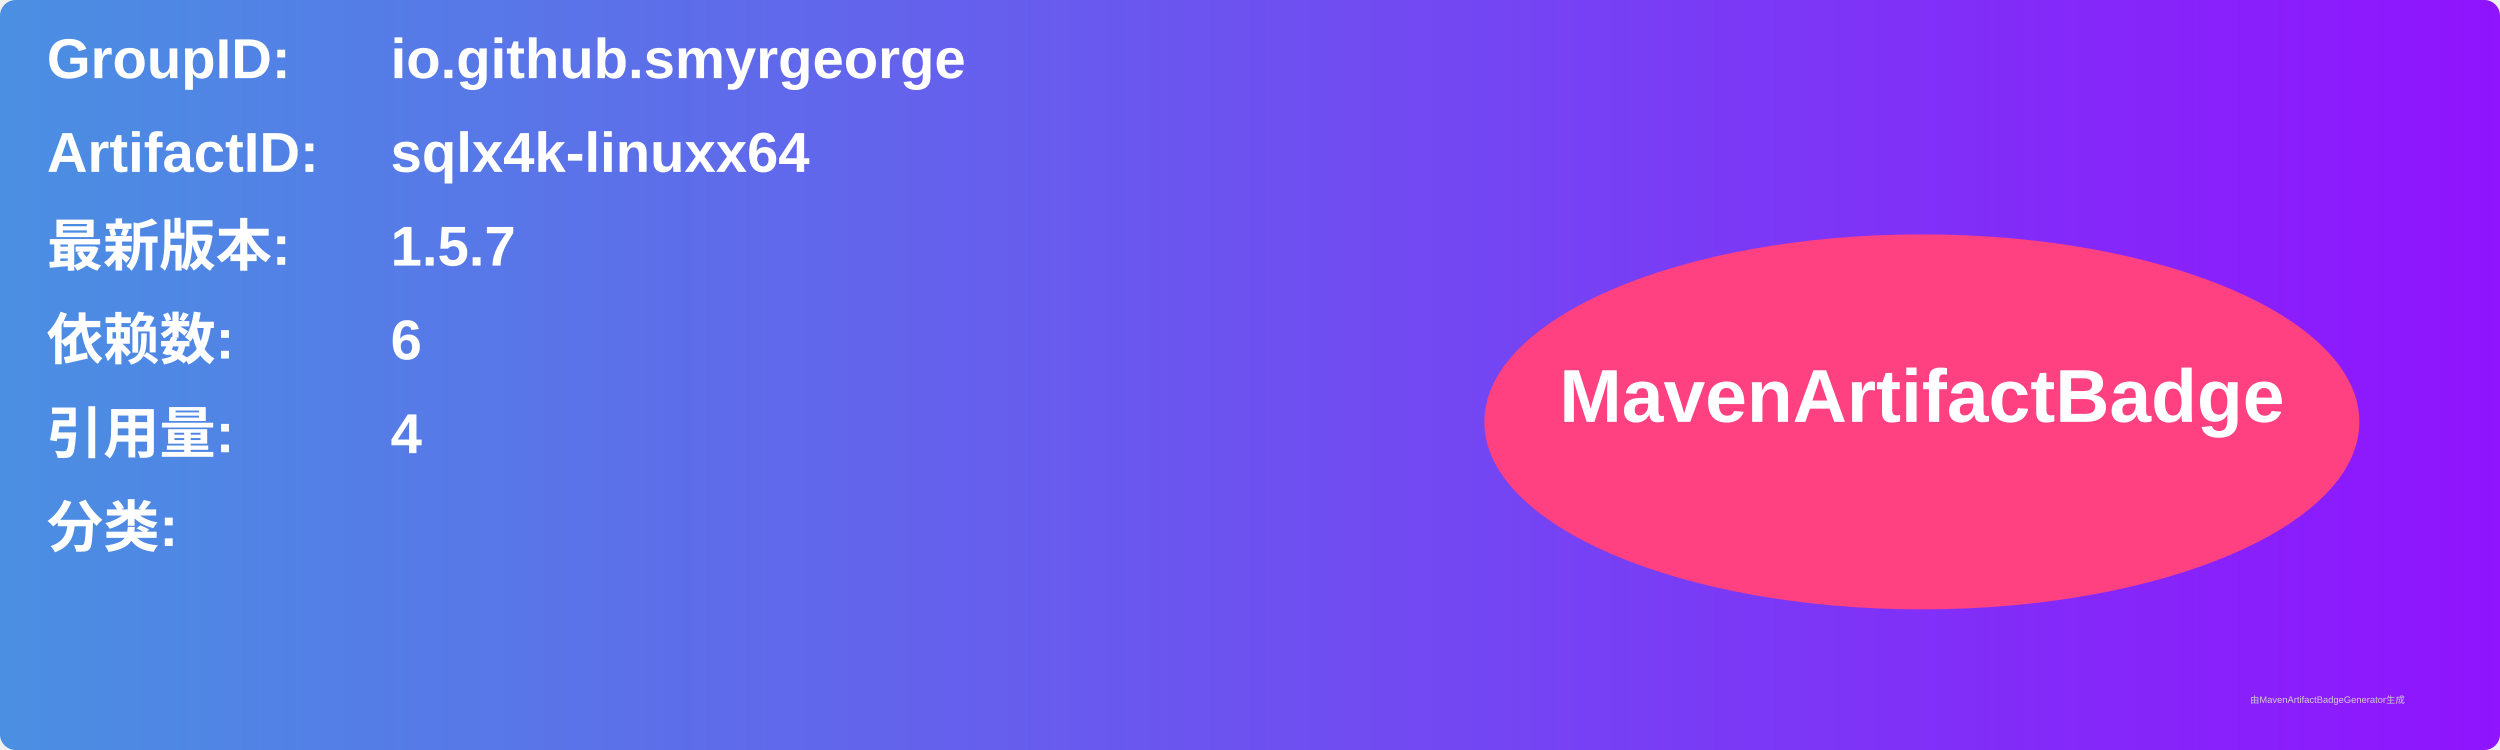
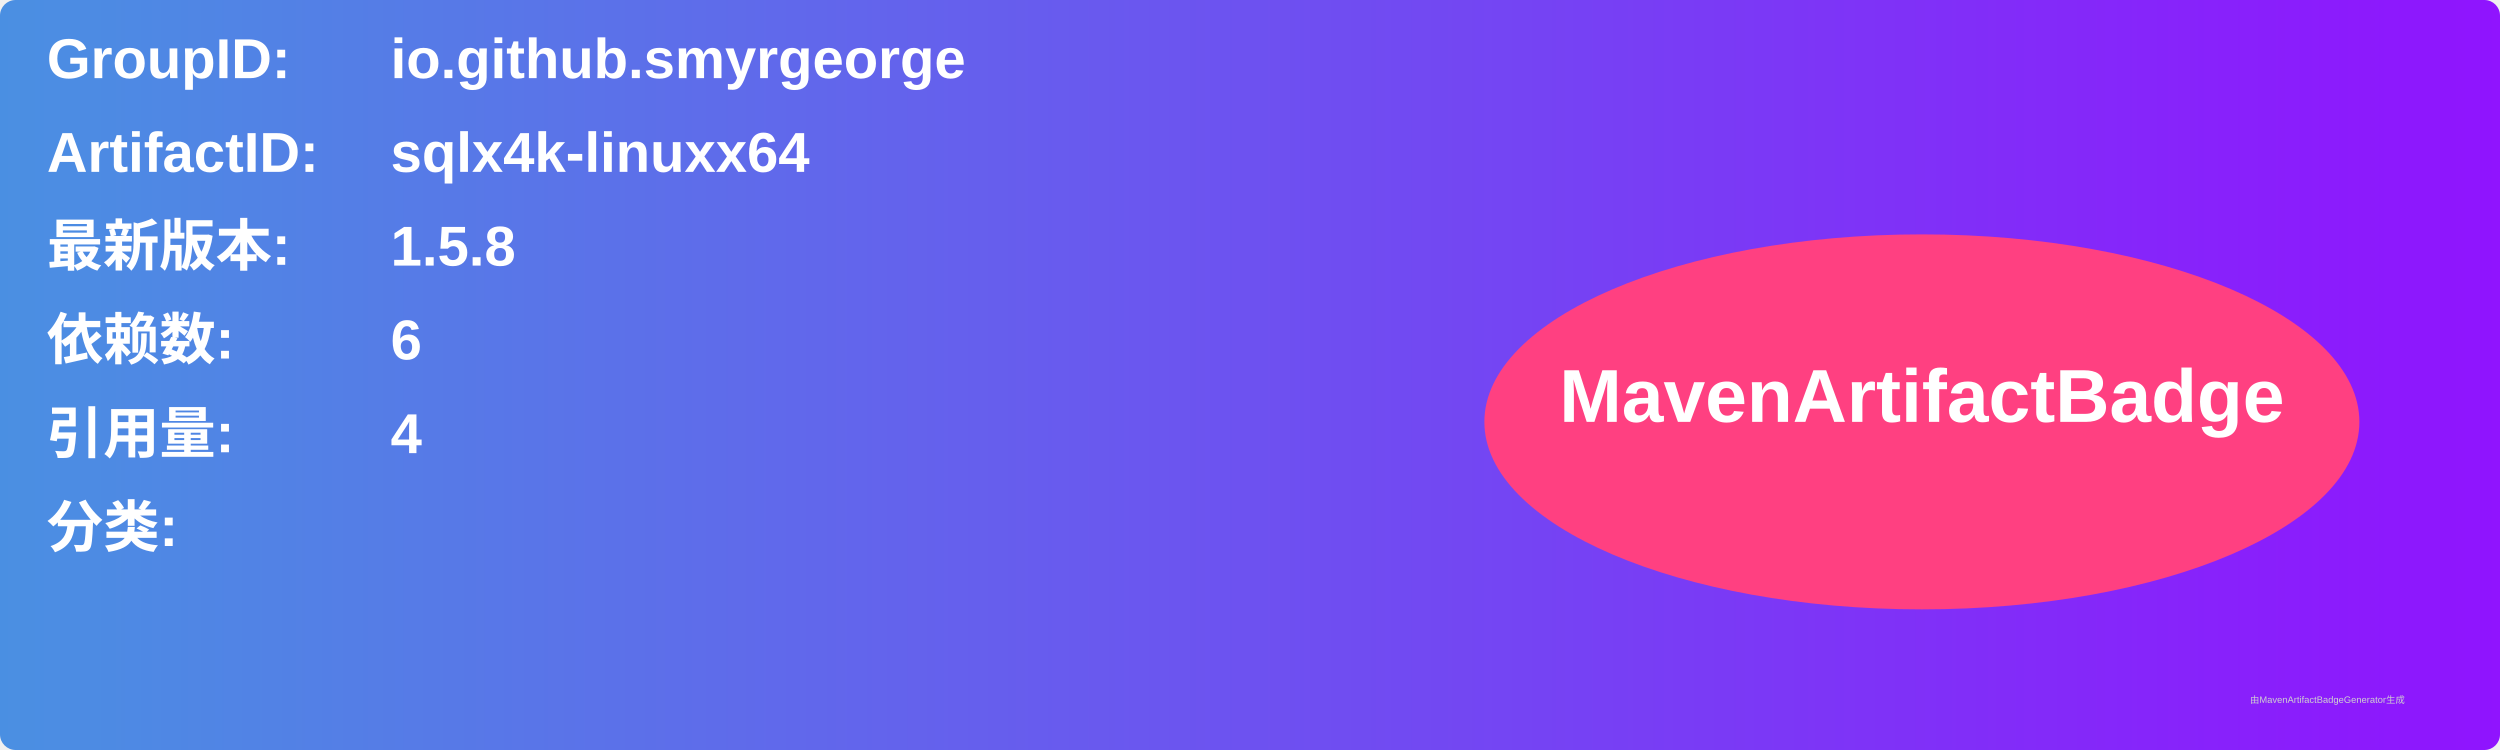
<svg xmlns="http://www.w3.org/2000/svg" width="800" height="240" viewBox="0 0 800 240">
  <linearGradient id="grad" x1="0%" y1="0%" x2="100%" y2="0%">
    <stop offset="0%" stop-color="#4a90e2" />
    <stop offset="100%" stop-color="#9013fe" />
  </linearGradient>
  <rect width="100%" height="100%" rx="5" ry="5" fill="url(#grad)" />
  <g transform="translate(15, 15)">
    <text x="0" y="10" font-family="Arial" font-size="18" fill="white" font-weight="bold" width="260">GroupID:</text>
    <text x="110" y="10" font-family="Arial" font-size="18" fill="white" font-weight="bold" width="460">io.github.smyrgeorge</text>
    <text x="0" y="40" font-family="Arial" font-size="18" fill="white" font-weight="bold" width="260">ArtifactID:</text>
    <text x="110" y="40" font-family="Arial" font-size="18" fill="white" font-weight="bold" width="460">sqlx4k-linuxx64</text>
    <text x="0" y="70" font-family="Arial" font-size="18" fill="white" font-weight="bold">最新版本:</text>
    <text x="110" y="70" font-family="Arial" font-size="18" fill="white" font-weight="bold">
-       <tspan font-weight="bold">1.5.7</tspan>
+       <tspan font-weight="bold">1.5.8</tspan>
    </text>
    <text x="0" y="100" font-family="Arial" font-size="18" fill="white" font-weight="bold">依赖数: </text>
    <text x="110" y="100" font-family="Arial" font-size="18" fill="white">
      <tspan font-weight="bold">6</tspan>
    </text>
    <text x="0" y="130" font-family="Arial" font-size="18" fill="white" font-weight="bold">引用量: </text>
    <text x="110" y="130" font-family="Arial" font-size="18" fill="white">
      <tspan font-weight="bold">4</tspan>
    </text>
    <text x="0" y="160" font-family="Arial" font-size="18" fill="white" font-weight="bold">分类:</text>
    <text x="10" y="190" font-family="Arial" font-size="10" fill="white">
      <tspan font-weight="bold" />
    </text>
    <ellipse cx="600" cy="120" rx="140" ry="60" fill="#ff4081" />
    <text x="600" y="120" text-anchor="middle" font-family="Arial" font-size="24" fill="white" font-weight="bold">MavenArtifactBadge</text>
  </g>
  <text x="720" y="225" font-family="Arial" font-size="3" fill="#d0d0d0">由MavenArtifactBadgeGenerator生成</text>
</svg>
